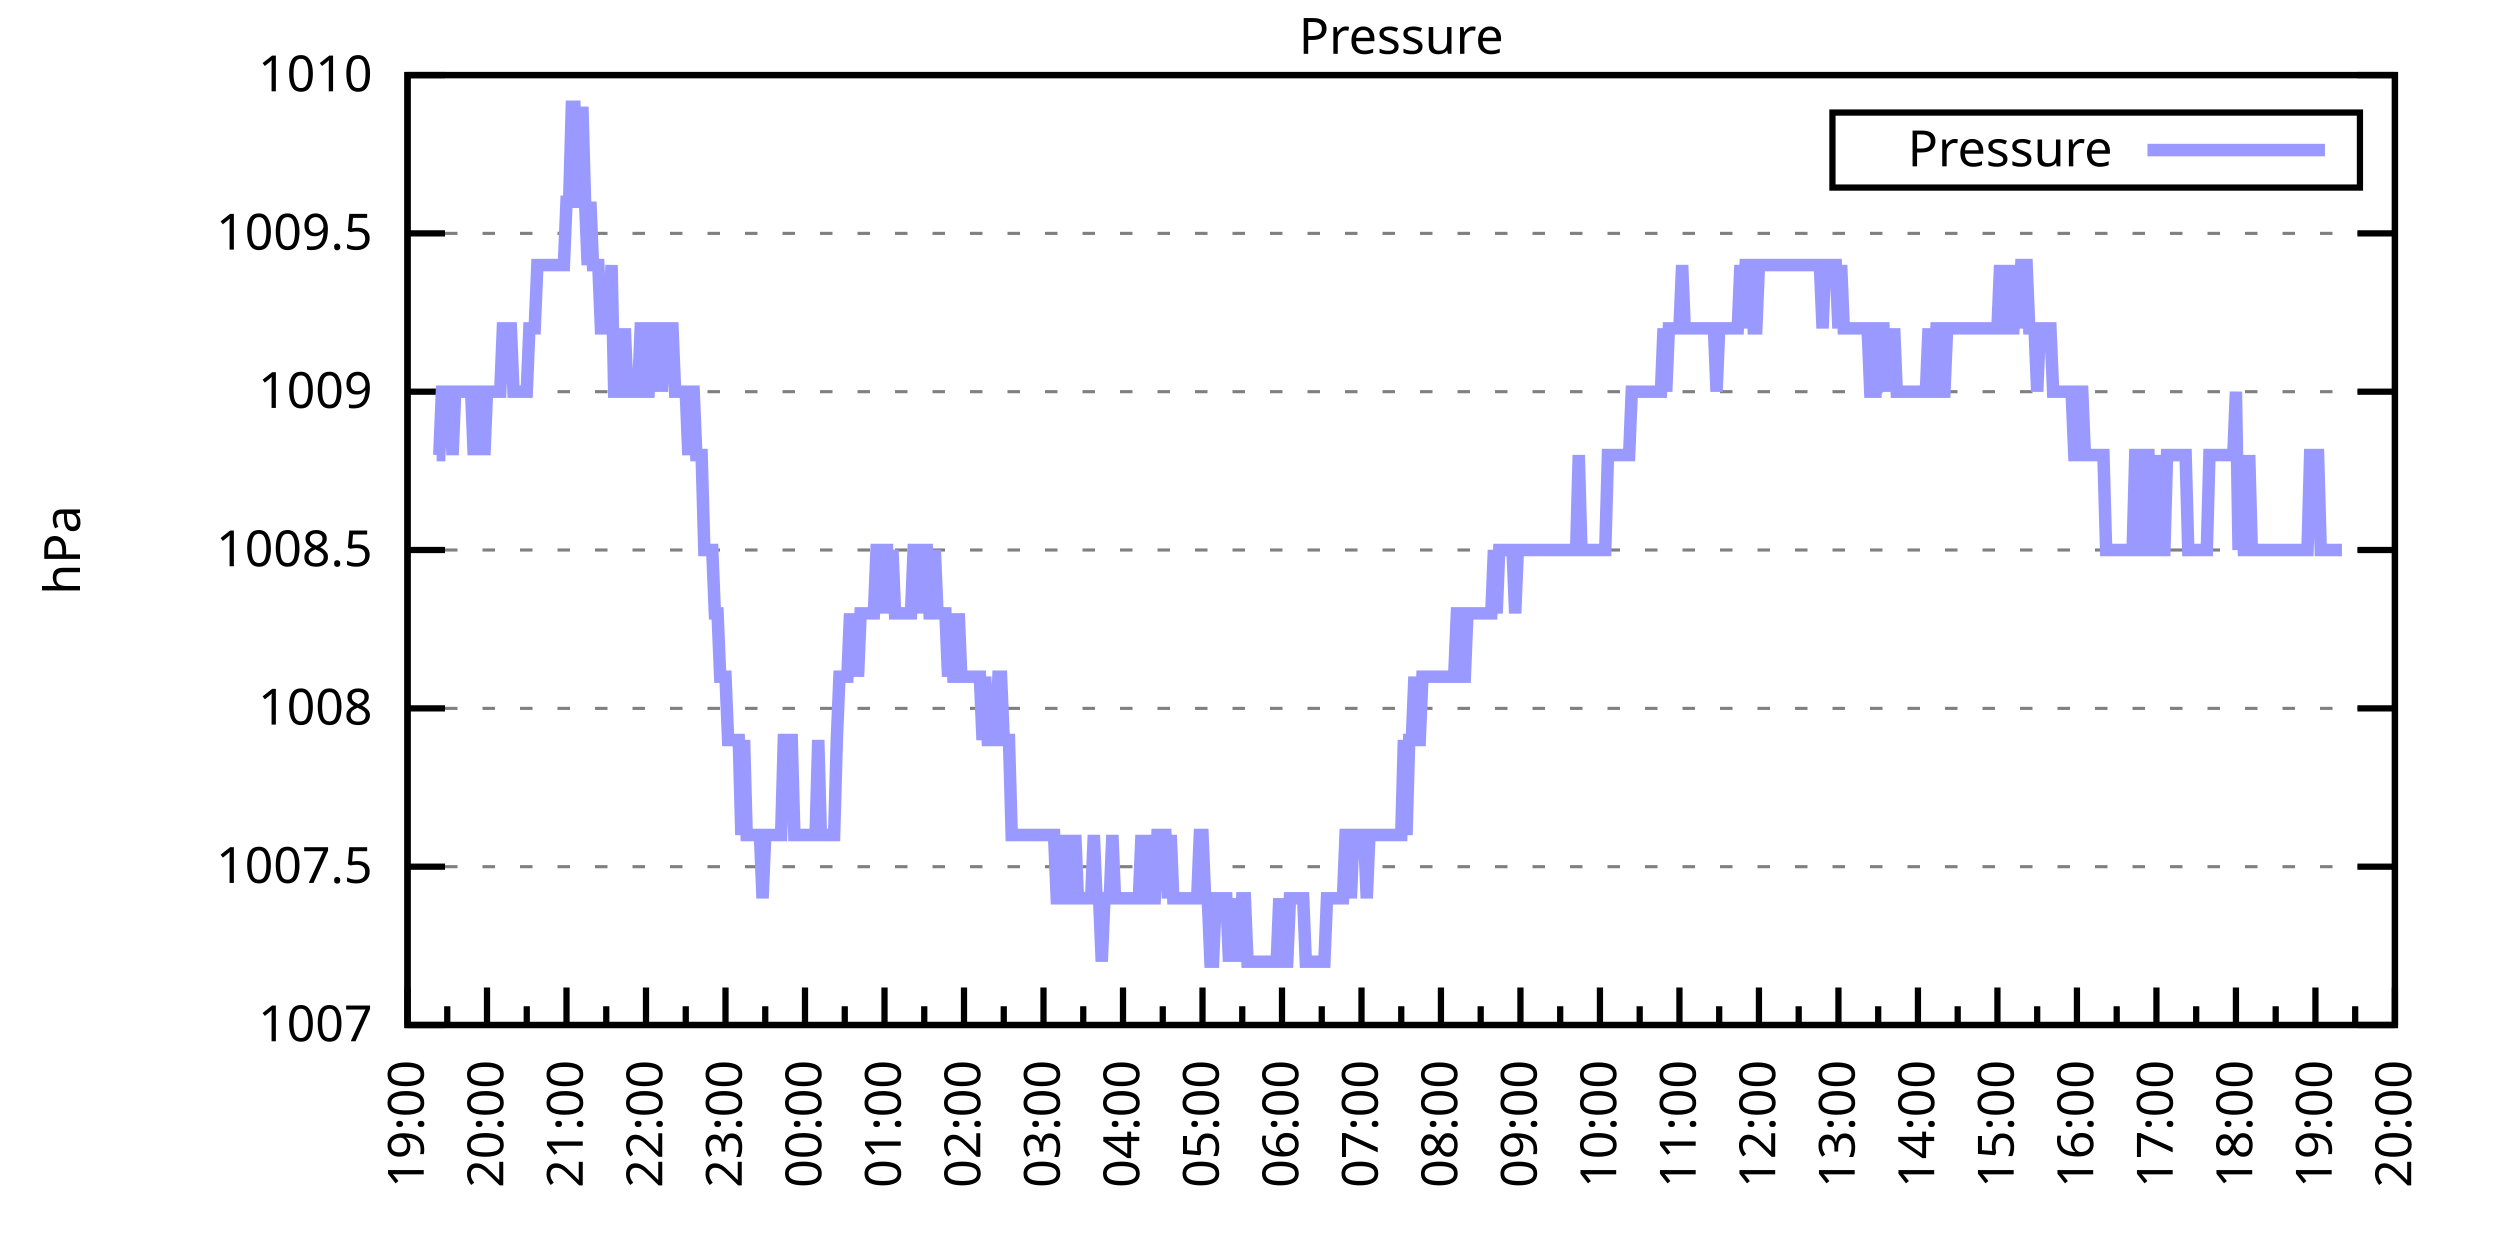
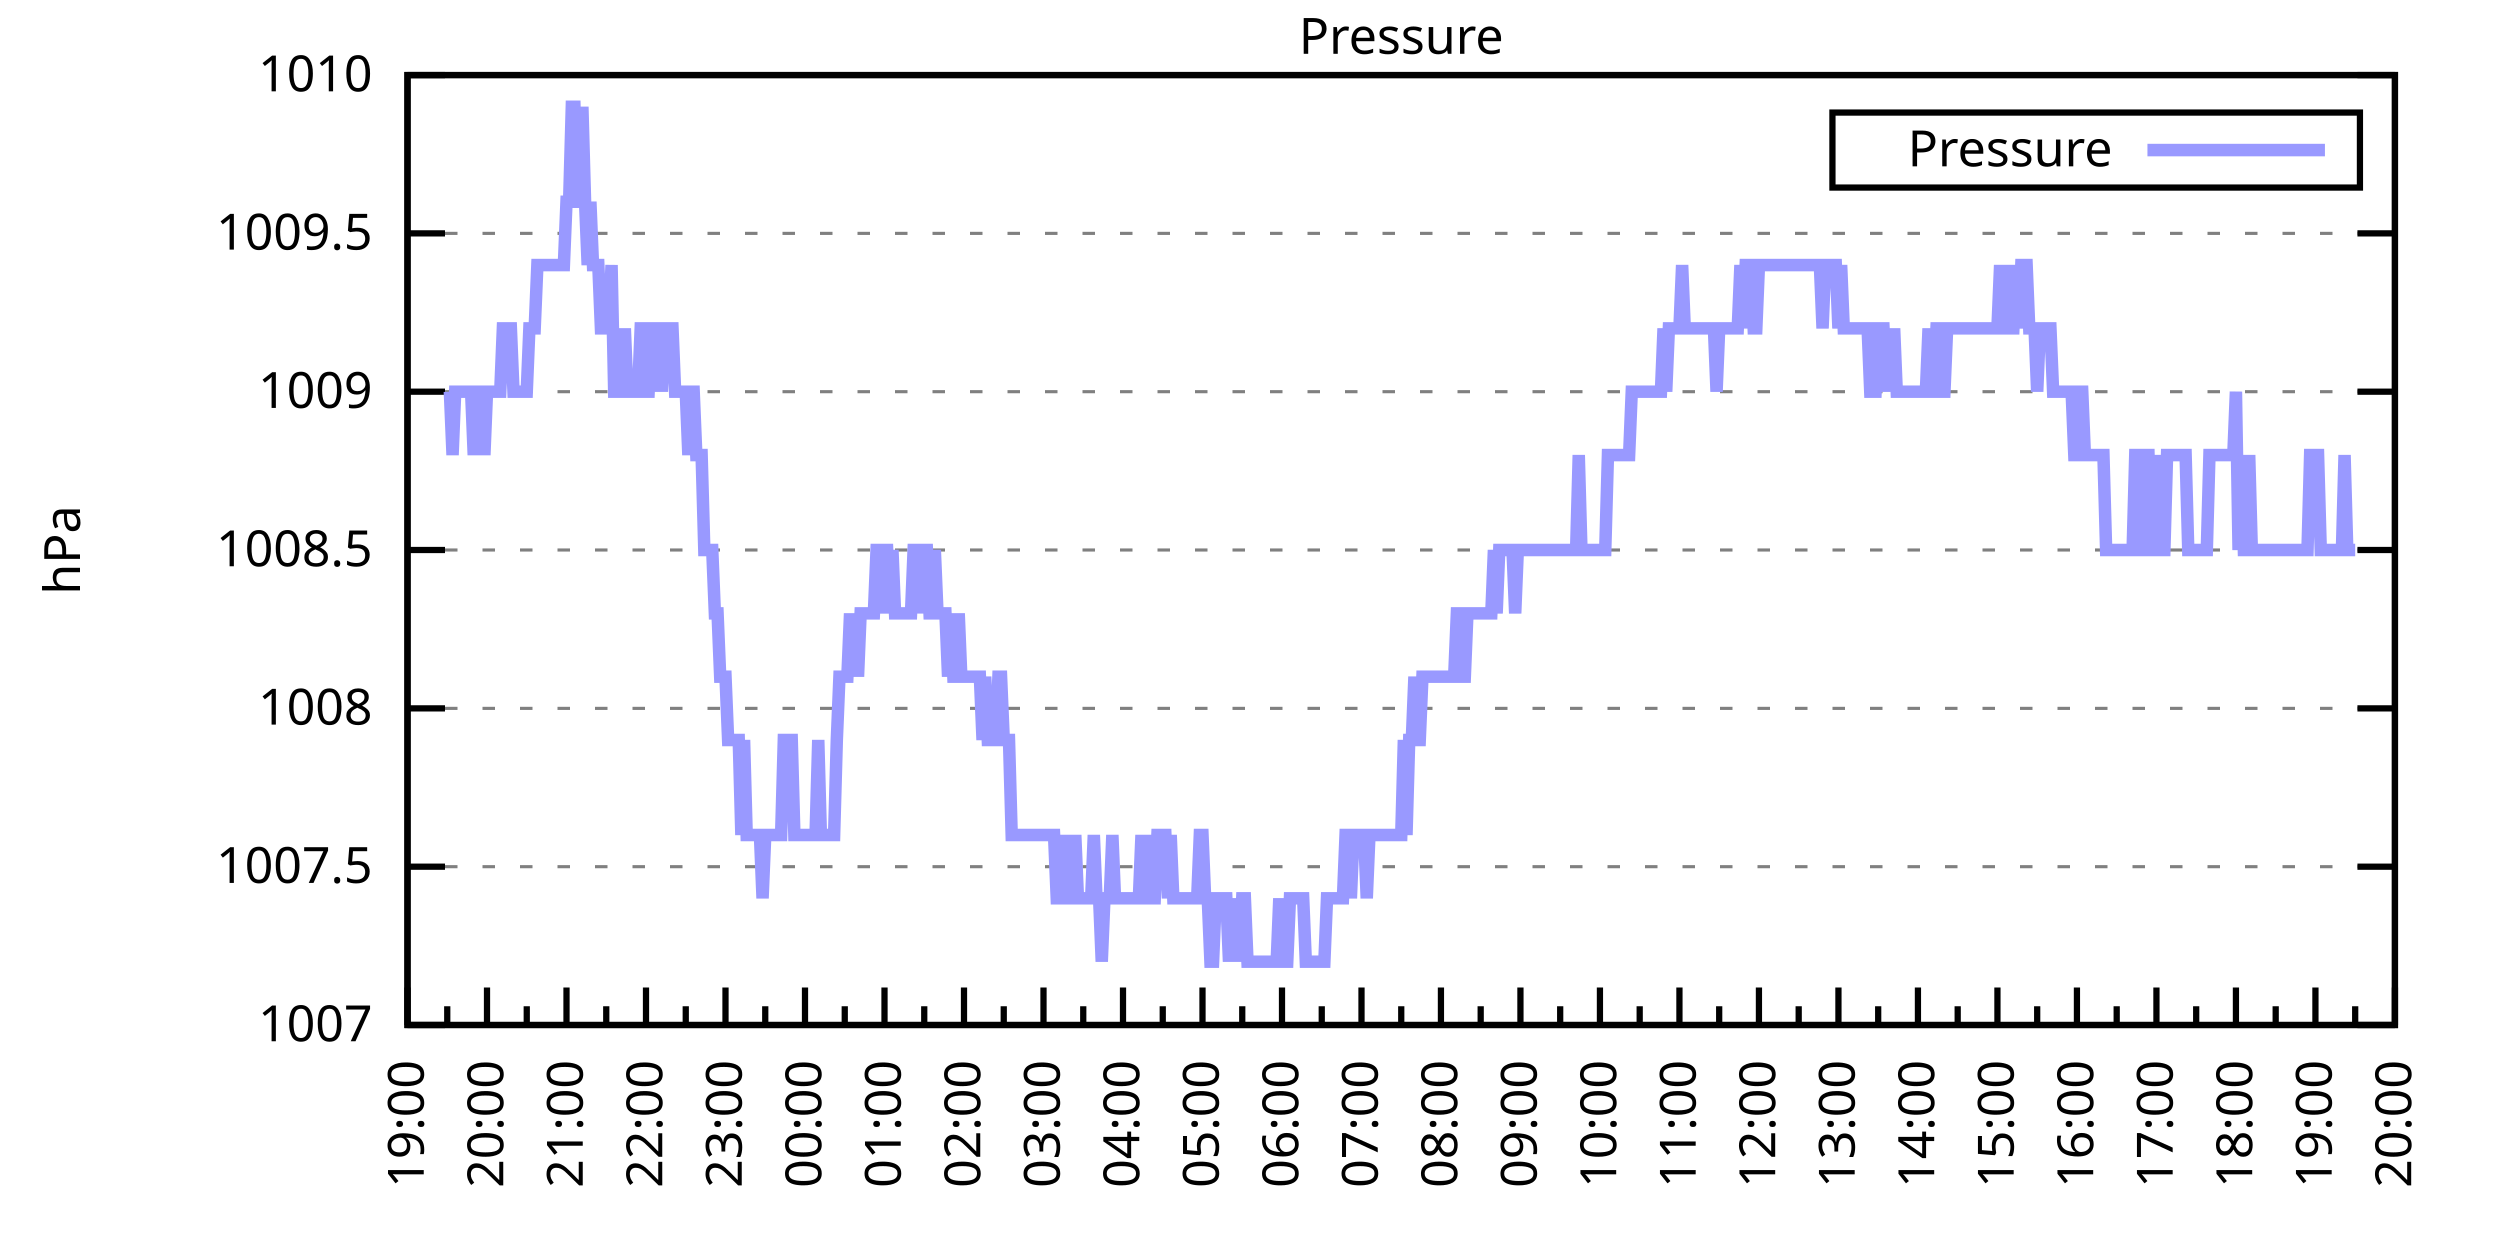
<svg xmlns="http://www.w3.org/2000/svg" xmlns:xlink="http://www.w3.org/1999/xlink" width="400" height="200" viewBox="0 0 400 200">
  <g id="gnuplot_canvas">
    <rect x="0" y="0" width="400" height="200" fill="none" />
    <defs>
      <circle id="gpDot" r="0.5" stroke-width="0.5" stroke="currentColor" />
      <path id="gpPt0" stroke-width="0.333" stroke="currentColor" d="M-1,0 h2 M0,-1 v2" />
      <path id="gpPt1" stroke-width="0.333" stroke="currentColor" d="M-1,-1 L1,1 M1,-1 L-1,1" />
      <path id="gpPt2" stroke-width="0.333" stroke="currentColor" d="M-1,0 L1,0 M0,-1 L0,1 M-1,-1 L1,1 M-1,1 L1,-1" />
      <rect id="gpPt3" stroke-width="0.333" stroke="currentColor" x="-1" y="-1" width="2" height="2" />
      <rect id="gpPt4" stroke-width="0.333" stroke="currentColor" fill="currentColor" x="-1" y="-1" width="2" height="2" />
      <circle id="gpPt5" stroke-width="0.333" stroke="currentColor" cx="0" cy="0" r="1" />
      <use xlink:href="#gpPt5" id="gpPt6" fill="currentColor" stroke="none" />
      <path id="gpPt7" stroke-width="0.333" stroke="currentColor" d="M0,-1.33 L-1.33,0.67 L1.33,0.67 z" />
      <use xlink:href="#gpPt7" id="gpPt8" fill="currentColor" stroke="none" />
      <use xlink:href="#gpPt7" id="gpPt9" stroke="currentColor" transform="rotate(180)" />
      <use xlink:href="#gpPt9" id="gpPt10" fill="currentColor" stroke="none" />
      <use xlink:href="#gpPt3" id="gpPt11" stroke="currentColor" transform="rotate(45)" />
      <use xlink:href="#gpPt11" id="gpPt12" fill="currentColor" stroke="none" />
      <path id="gpPt13" stroke-width="0.333" stroke="currentColor" d="M0,1.330 L1.265,0.411 L0.782,-1.067 L-0.782,-1.076 L-1.265,0.411 z" />
      <use xlink:href="#gpPt13" id="gpPt14" fill="currentColor" stroke="none" />
      <filter id="textbox" filterUnits="objectBoundingBox" x="0" y="0" height="1" width="1">
        <feFlood flood-color="white" flood-opacity="1" result="bgnd" />
        <feComposite in="SourceGraphic" in2="bgnd" operator="atop" />
      </filter>
      <filter id="greybox" filterUnits="objectBoundingBox" x="0" y="0" height="1" width="1">
        <feFlood flood-color="lightgrey" flood-opacity="1" result="grey" />
        <feComposite in="SourceGraphic" in2="grey" operator="atop" />
      </filter>
    </defs>
    <g fill="none" color="white" stroke="currentColor" stroke-width="1.00" stroke-linecap="butt" stroke-linejoin="miter">
</g>
    <g fill="none" color="black" stroke="currentColor" stroke-width="1.00" stroke-linecap="butt" stroke-linejoin="miter">
      <g stroke="none" shape-rendering="crispEdges">
        <polygon fill="rgb(255, 255, 255)" points="65.20,164.00 383.18,164.00 383.18,12.02 65.20,12.02 " />
      </g>
    </g>
    <g fill="none" color="black" stroke="currentColor" stroke-width="1.00" stroke-linecap="butt" stroke-linejoin="miter">
</g>
    <g fill="none" color="black" stroke="black" stroke-width="0.50" stroke-linecap="butt" stroke-linejoin="miter">
</g>
    <g fill="none" color="gray" stroke="currentColor" stroke-width="0.50" stroke-linecap="butt" stroke-linejoin="miter">
      <path stroke="gray" stroke-dasharray="2,4" class="gridline" d="M65.20,164.00 L383.19,164.00  " />
    </g>
    <g fill="none" color="gray" stroke="gray" stroke-width="1.00" stroke-linecap="butt" stroke-linejoin="miter">
</g>
    <g fill="none" color="black" stroke="currentColor" stroke-width="1.00" stroke-linecap="butt" stroke-linejoin="miter">
      <path stroke="black" d="M65.20,164.00 L71.20,164.00 M383.19,164.00 L377.19,164.00  " />
      <g transform="translate(59.60,166.60)" stroke="none" fill="black" font-family="Sans" font-size="8.00" text-anchor="end">
        <text>
          <tspan font-family="Sans"> 1007</tspan>
        </text>
      </g>
    </g>
    <g fill="none" color="black" stroke="currentColor" stroke-width="1.00" stroke-linecap="butt" stroke-linejoin="miter">
</g>
    <g fill="none" color="black" stroke="black" stroke-width="0.50" stroke-linecap="butt" stroke-linejoin="miter">
</g>
    <g fill="none" color="gray" stroke="currentColor" stroke-width="0.50" stroke-linecap="butt" stroke-linejoin="miter">
      <path stroke="gray" stroke-dasharray="2,4" class="gridline" d="M65.20,138.67 L383.19,138.67  " />
    </g>
    <g fill="none" color="gray" stroke="gray" stroke-width="1.00" stroke-linecap="butt" stroke-linejoin="miter">
</g>
    <g fill="none" color="black" stroke="currentColor" stroke-width="1.00" stroke-linecap="butt" stroke-linejoin="miter">
      <path stroke="black" d="M65.20,138.67 L71.20,138.67 M383.19,138.67 L377.19,138.67  " />
      <g transform="translate(59.60,141.27)" stroke="none" fill="black" font-family="Sans" font-size="8.00" text-anchor="end">
        <text>
          <tspan font-family="Sans"> 1007.5</tspan>
        </text>
      </g>
    </g>
    <g fill="none" color="black" stroke="currentColor" stroke-width="1.00" stroke-linecap="butt" stroke-linejoin="miter">
</g>
    <g fill="none" color="black" stroke="black" stroke-width="0.50" stroke-linecap="butt" stroke-linejoin="miter">
</g>
    <g fill="none" color="gray" stroke="currentColor" stroke-width="0.50" stroke-linecap="butt" stroke-linejoin="miter">
      <path stroke="gray" stroke-dasharray="2,4" class="gridline" d="M65.20,113.34 L383.19,113.34  " />
    </g>
    <g fill="none" color="gray" stroke="gray" stroke-width="1.00" stroke-linecap="butt" stroke-linejoin="miter">
</g>
    <g fill="none" color="black" stroke="currentColor" stroke-width="1.00" stroke-linecap="butt" stroke-linejoin="miter">
      <path stroke="black" d="M65.20,113.34 L71.20,113.34 M383.19,113.34 L377.19,113.34  " />
      <g transform="translate(59.60,115.94)" stroke="none" fill="black" font-family="Sans" font-size="8.00" text-anchor="end">
        <text>
          <tspan font-family="Sans"> 1008</tspan>
        </text>
      </g>
    </g>
    <g fill="none" color="black" stroke="currentColor" stroke-width="1.00" stroke-linecap="butt" stroke-linejoin="miter">
</g>
    <g fill="none" color="black" stroke="black" stroke-width="0.50" stroke-linecap="butt" stroke-linejoin="miter">
</g>
    <g fill="none" color="gray" stroke="currentColor" stroke-width="0.50" stroke-linecap="butt" stroke-linejoin="miter">
      <path stroke="gray" stroke-dasharray="2,4" class="gridline" d="M65.20,88.00 L383.19,88.00  " />
    </g>
    <g fill="none" color="gray" stroke="gray" stroke-width="1.00" stroke-linecap="butt" stroke-linejoin="miter">
</g>
    <g fill="none" color="black" stroke="currentColor" stroke-width="1.00" stroke-linecap="butt" stroke-linejoin="miter">
      <path stroke="black" d="M65.20,88.00 L71.20,88.00 M383.19,88.00 L377.19,88.00  " />
      <g transform="translate(59.60,90.60)" stroke="none" fill="black" font-family="Sans" font-size="8.00" text-anchor="end">
        <text>
          <tspan font-family="Sans"> 1008.5</tspan>
        </text>
      </g>
    </g>
    <g fill="none" color="black" stroke="currentColor" stroke-width="1.00" stroke-linecap="butt" stroke-linejoin="miter">
</g>
    <g fill="none" color="black" stroke="black" stroke-width="0.50" stroke-linecap="butt" stroke-linejoin="miter">
</g>
    <g fill="none" color="gray" stroke="currentColor" stroke-width="0.50" stroke-linecap="butt" stroke-linejoin="miter">
      <path stroke="gray" stroke-dasharray="2,4" class="gridline" d="M65.20,62.67 L383.19,62.67  " />
    </g>
    <g fill="none" color="gray" stroke="gray" stroke-width="1.00" stroke-linecap="butt" stroke-linejoin="miter">
</g>
    <g fill="none" color="black" stroke="currentColor" stroke-width="1.00" stroke-linecap="butt" stroke-linejoin="miter">
      <path stroke="black" d="M65.20,62.67 L71.20,62.67 M383.19,62.67 L377.19,62.67  " />
      <g transform="translate(59.60,65.27)" stroke="none" fill="black" font-family="Sans" font-size="8.00" text-anchor="end">
        <text>
          <tspan font-family="Sans"> 1009</tspan>
        </text>
      </g>
    </g>
    <g fill="none" color="black" stroke="currentColor" stroke-width="1.00" stroke-linecap="butt" stroke-linejoin="miter">
</g>
    <g fill="none" color="black" stroke="black" stroke-width="0.50" stroke-linecap="butt" stroke-linejoin="miter">
</g>
    <g fill="none" color="gray" stroke="currentColor" stroke-width="0.50" stroke-linecap="butt" stroke-linejoin="miter">
      <path stroke="gray" stroke-dasharray="2,4" class="gridline" d="M65.20,37.34 L383.19,37.34  " />
    </g>
    <g fill="none" color="gray" stroke="gray" stroke-width="1.00" stroke-linecap="butt" stroke-linejoin="miter">
</g>
    <g fill="none" color="black" stroke="currentColor" stroke-width="1.00" stroke-linecap="butt" stroke-linejoin="miter">
      <path stroke="black" d="M65.20,37.34 L71.20,37.34 M383.19,37.34 L377.19,37.34  " />
      <g transform="translate(59.60,39.94)" stroke="none" fill="black" font-family="Sans" font-size="8.00" text-anchor="end">
        <text>
          <tspan font-family="Sans"> 1009.5</tspan>
        </text>
      </g>
    </g>
    <g fill="none" color="black" stroke="currentColor" stroke-width="1.00" stroke-linecap="butt" stroke-linejoin="miter">
</g>
    <g fill="none" color="black" stroke="black" stroke-width="0.50" stroke-linecap="butt" stroke-linejoin="miter">
</g>
    <g fill="none" color="gray" stroke="currentColor" stroke-width="0.50" stroke-linecap="butt" stroke-linejoin="miter">
      <path stroke="gray" stroke-dasharray="2,4" class="gridline" d="M65.20,12.01 L383.19,12.01  " />
    </g>
    <g fill="none" color="gray" stroke="gray" stroke-width="1.00" stroke-linecap="butt" stroke-linejoin="miter">
</g>
    <g fill="none" color="black" stroke="currentColor" stroke-width="1.00" stroke-linecap="butt" stroke-linejoin="miter">
      <path stroke="black" d="M65.20,12.01 L71.20,12.01 M383.19,12.01 L377.19,12.01  " />
      <g transform="translate(59.60,14.61)" stroke="none" fill="black" font-family="Sans" font-size="8.00" text-anchor="end">
        <text>
          <tspan font-family="Sans"> 1010</tspan>
        </text>
      </g>
    </g>
    <g fill="none" color="black" stroke="currentColor" stroke-width="1.00" stroke-linecap="butt" stroke-linejoin="miter">
      <path stroke="black" d="M65.20,164.00 L65.20,158.00  " />
      <g transform="translate(67.80,169.60) rotate(270)" stroke="none" fill="black" font-family="Sans" font-size="8.00" text-anchor="end">
        <text>
          <tspan font-family="Sans">19:00</tspan>
        </text>
      </g>
    </g>
    <g fill="none" color="black" stroke="currentColor" stroke-width="1.00" stroke-linecap="butt" stroke-linejoin="miter">
      <path stroke="black" d="M71.56,164.00 L71.56,161.00 M77.92,164.00 L77.92,158.00  " />
      <g transform="translate(80.52,169.60) rotate(270)" stroke="none" fill="black" font-family="Sans" font-size="8.00" text-anchor="end">
        <text>
          <tspan font-family="Sans">20:00</tspan>
        </text>
      </g>
    </g>
    <g fill="none" color="black" stroke="currentColor" stroke-width="1.00" stroke-linecap="butt" stroke-linejoin="miter">
      <path stroke="black" d="M84.28,164.00 L84.28,161.00 M90.64,164.00 L90.64,158.00  " />
      <g transform="translate(93.24,169.60) rotate(270)" stroke="none" fill="black" font-family="Sans" font-size="8.00" text-anchor="end">
        <text>
          <tspan font-family="Sans">21:00</tspan>
        </text>
      </g>
    </g>
    <g fill="none" color="black" stroke="currentColor" stroke-width="1.00" stroke-linecap="butt" stroke-linejoin="miter">
      <path stroke="black" d="M97.00,164.00 L97.00,161.00 M103.36,164.00 L103.36,158.00  " />
      <g transform="translate(105.96,169.60) rotate(270)" stroke="none" fill="black" font-family="Sans" font-size="8.00" text-anchor="end">
        <text>
          <tspan font-family="Sans">22:00</tspan>
        </text>
      </g>
    </g>
    <g fill="none" color="black" stroke="currentColor" stroke-width="1.00" stroke-linecap="butt" stroke-linejoin="miter">
      <path stroke="black" d="M109.72,164.00 L109.72,161.00 M116.08,164.00 L116.08,158.00  " />
      <g transform="translate(118.68,169.60) rotate(270)" stroke="none" fill="black" font-family="Sans" font-size="8.00" text-anchor="end">
        <text>
          <tspan font-family="Sans">23:00</tspan>
        </text>
      </g>
    </g>
    <g fill="none" color="black" stroke="currentColor" stroke-width="1.00" stroke-linecap="butt" stroke-linejoin="miter">
      <path stroke="black" d="M122.44,164.00 L122.44,161.00 M128.80,164.00 L128.80,158.00  " />
      <g transform="translate(131.40,169.60) rotate(270)" stroke="none" fill="black" font-family="Sans" font-size="8.00" text-anchor="end">
        <text>
          <tspan font-family="Sans">00:00</tspan>
        </text>
      </g>
    </g>
    <g fill="none" color="black" stroke="currentColor" stroke-width="1.00" stroke-linecap="butt" stroke-linejoin="miter">
      <path stroke="black" d="M135.16,164.00 L135.16,161.00 M141.52,164.00 L141.52,158.00  " />
      <g transform="translate(144.12,169.60) rotate(270)" stroke="none" fill="black" font-family="Sans" font-size="8.00" text-anchor="end">
        <text>
          <tspan font-family="Sans">01:00</tspan>
        </text>
      </g>
    </g>
    <g fill="none" color="black" stroke="currentColor" stroke-width="1.00" stroke-linecap="butt" stroke-linejoin="miter">
      <path stroke="black" d="M147.88,164.00 L147.88,161.00 M154.24,164.00 L154.24,158.00  " />
      <g transform="translate(156.84,169.60) rotate(270)" stroke="none" fill="black" font-family="Sans" font-size="8.00" text-anchor="end">
        <text>
          <tspan font-family="Sans">02:00</tspan>
        </text>
      </g>
    </g>
    <g fill="none" color="black" stroke="currentColor" stroke-width="1.00" stroke-linecap="butt" stroke-linejoin="miter">
      <path stroke="black" d="M160.60,164.00 L160.60,161.00 M166.96,164.00 L166.96,158.00  " />
      <g transform="translate(169.56,169.60) rotate(270)" stroke="none" fill="black" font-family="Sans" font-size="8.00" text-anchor="end">
        <text>
          <tspan font-family="Sans">03:00</tspan>
        </text>
      </g>
    </g>
    <g fill="none" color="black" stroke="currentColor" stroke-width="1.00" stroke-linecap="butt" stroke-linejoin="miter">
      <path stroke="black" d="M173.32,164.00 L173.32,161.00 M179.68,164.00 L179.68,158.00  " />
      <g transform="translate(182.28,169.60) rotate(270)" stroke="none" fill="black" font-family="Sans" font-size="8.00" text-anchor="end">
        <text>
          <tspan font-family="Sans">04:00</tspan>
        </text>
      </g>
    </g>
    <g fill="none" color="black" stroke="currentColor" stroke-width="1.00" stroke-linecap="butt" stroke-linejoin="miter">
      <path stroke="black" d="M186.04,164.00 L186.04,161.00 M192.40,164.00 L192.40,158.00  " />
      <g transform="translate(195.00,169.60) rotate(270)" stroke="none" fill="black" font-family="Sans" font-size="8.00" text-anchor="end">
        <text>
          <tspan font-family="Sans">05:00</tspan>
        </text>
      </g>
    </g>
    <g fill="none" color="black" stroke="currentColor" stroke-width="1.00" stroke-linecap="butt" stroke-linejoin="miter">
      <path stroke="black" d="M198.76,164.00 L198.76,161.00 M205.12,164.00 L205.12,158.00  " />
      <g transform="translate(207.72,169.60) rotate(270)" stroke="none" fill="black" font-family="Sans" font-size="8.00" text-anchor="end">
        <text>
          <tspan font-family="Sans">06:00</tspan>
        </text>
      </g>
    </g>
    <g fill="none" color="black" stroke="currentColor" stroke-width="1.00" stroke-linecap="butt" stroke-linejoin="miter">
      <path stroke="black" d="M211.48,164.00 L211.48,161.00 M217.84,164.00 L217.84,158.00  " />
      <g transform="translate(220.44,169.60) rotate(270)" stroke="none" fill="black" font-family="Sans" font-size="8.00" text-anchor="end">
        <text>
          <tspan font-family="Sans">07:00</tspan>
        </text>
      </g>
    </g>
    <g fill="none" color="black" stroke="currentColor" stroke-width="1.00" stroke-linecap="butt" stroke-linejoin="miter">
      <path stroke="black" d="M224.20,164.00 L224.20,161.00 M230.55,164.00 L230.55,158.00  " />
      <g transform="translate(233.15,169.60) rotate(270)" stroke="none" fill="black" font-family="Sans" font-size="8.00" text-anchor="end">
        <text>
          <tspan font-family="Sans">08:00</tspan>
        </text>
      </g>
    </g>
    <g fill="none" color="black" stroke="currentColor" stroke-width="1.00" stroke-linecap="butt" stroke-linejoin="miter">
      <path stroke="black" d="M236.91,164.00 L236.91,161.00 M243.27,164.00 L243.27,158.00  " />
      <g transform="translate(245.87,169.60) rotate(270)" stroke="none" fill="black" font-family="Sans" font-size="8.00" text-anchor="end">
        <text>
          <tspan font-family="Sans">09:00</tspan>
        </text>
      </g>
    </g>
    <g fill="none" color="black" stroke="currentColor" stroke-width="1.00" stroke-linecap="butt" stroke-linejoin="miter">
      <path stroke="black" d="M249.63,164.00 L249.63,161.00 M255.99,164.00 L255.99,158.00  " />
      <g transform="translate(258.59,169.60) rotate(270)" stroke="none" fill="black" font-family="Sans" font-size="8.00" text-anchor="end">
        <text>
          <tspan font-family="Sans">10:00</tspan>
        </text>
      </g>
    </g>
    <g fill="none" color="black" stroke="currentColor" stroke-width="1.00" stroke-linecap="butt" stroke-linejoin="miter">
      <path stroke="black" d="M262.35,164.00 L262.35,161.00 M268.71,164.00 L268.71,158.00  " />
      <g transform="translate(271.31,169.60) rotate(270)" stroke="none" fill="black" font-family="Sans" font-size="8.00" text-anchor="end">
        <text>
          <tspan font-family="Sans">11:00</tspan>
        </text>
      </g>
    </g>
    <g fill="none" color="black" stroke="currentColor" stroke-width="1.00" stroke-linecap="butt" stroke-linejoin="miter">
      <path stroke="black" d="M275.07,164.00 L275.07,161.00 M281.43,164.00 L281.43,158.00  " />
      <g transform="translate(284.03,169.60) rotate(270)" stroke="none" fill="black" font-family="Sans" font-size="8.00" text-anchor="end">
        <text>
          <tspan font-family="Sans">12:00</tspan>
        </text>
      </g>
    </g>
    <g fill="none" color="black" stroke="currentColor" stroke-width="1.00" stroke-linecap="butt" stroke-linejoin="miter">
      <path stroke="black" d="M287.79,164.00 L287.79,161.00 M294.15,164.00 L294.15,158.00  " />
      <g transform="translate(296.75,169.60) rotate(270)" stroke="none" fill="black" font-family="Sans" font-size="8.00" text-anchor="end">
        <text>
          <tspan font-family="Sans">13:00</tspan>
        </text>
      </g>
    </g>
    <g fill="none" color="black" stroke="currentColor" stroke-width="1.00" stroke-linecap="butt" stroke-linejoin="miter">
      <path stroke="black" d="M300.51,164.00 L300.51,161.00 M306.87,164.00 L306.87,158.00  " />
      <g transform="translate(309.47,169.60) rotate(270)" stroke="none" fill="black" font-family="Sans" font-size="8.00" text-anchor="end">
        <text>
          <tspan font-family="Sans">14:00</tspan>
        </text>
      </g>
    </g>
    <g fill="none" color="black" stroke="currentColor" stroke-width="1.00" stroke-linecap="butt" stroke-linejoin="miter">
      <path stroke="black" d="M313.23,164.00 L313.23,161.00 M319.59,164.00 L319.59,158.00  " />
      <g transform="translate(322.19,169.60) rotate(270)" stroke="none" fill="black" font-family="Sans" font-size="8.00" text-anchor="end">
        <text>
          <tspan font-family="Sans">15:00</tspan>
        </text>
      </g>
    </g>
    <g fill="none" color="black" stroke="currentColor" stroke-width="1.00" stroke-linecap="butt" stroke-linejoin="miter">
      <path stroke="black" d="M325.95,164.00 L325.95,161.00 M332.31,164.00 L332.31,158.00  " />
      <g transform="translate(334.91,169.60) rotate(270)" stroke="none" fill="black" font-family="Sans" font-size="8.00" text-anchor="end">
        <text>
          <tspan font-family="Sans">16:00</tspan>
        </text>
      </g>
    </g>
    <g fill="none" color="black" stroke="currentColor" stroke-width="1.00" stroke-linecap="butt" stroke-linejoin="miter">
      <path stroke="black" d="M338.67,164.00 L338.67,161.00 M345.03,164.00 L345.03,158.00  " />
      <g transform="translate(347.63,169.60) rotate(270)" stroke="none" fill="black" font-family="Sans" font-size="8.00" text-anchor="end">
        <text>
          <tspan font-family="Sans">17:00</tspan>
        </text>
      </g>
    </g>
    <g fill="none" color="black" stroke="currentColor" stroke-width="1.00" stroke-linecap="butt" stroke-linejoin="miter">
      <path stroke="black" d="M351.39,164.00 L351.39,161.00 M357.75,164.00 L357.75,158.00  " />
      <g transform="translate(360.35,169.60) rotate(270)" stroke="none" fill="black" font-family="Sans" font-size="8.00" text-anchor="end">
        <text>
          <tspan font-family="Sans">18:00</tspan>
        </text>
      </g>
    </g>
    <g fill="none" color="black" stroke="currentColor" stroke-width="1.00" stroke-linecap="butt" stroke-linejoin="miter">
      <path stroke="black" d="M364.11,164.00 L364.11,161.00 M370.47,164.00 L370.47,158.00  " />
      <g transform="translate(373.07,169.60) rotate(270)" stroke="none" fill="black" font-family="Sans" font-size="8.00" text-anchor="end">
        <text>
          <tspan font-family="Sans">19:00</tspan>
        </text>
      </g>
    </g>
    <g fill="none" color="black" stroke="currentColor" stroke-width="1.00" stroke-linecap="butt" stroke-linejoin="miter">
      <path stroke="black" d="M376.83,164.00 L376.83,161.00 M383.19,164.00 L383.19,158.00  " />
      <g transform="translate(385.79,169.60) rotate(270)" stroke="none" fill="black" font-family="Sans" font-size="8.00" text-anchor="end">
        <text>
          <tspan font-family="Sans">20:00</tspan>
        </text>
      </g>
    </g>
    <g fill="none" color="black" stroke="currentColor" stroke-width="1.00" stroke-linecap="butt" stroke-linejoin="miter">
</g>
    <g fill="none" color="black" stroke="currentColor" stroke-width="1.00" stroke-linecap="butt" stroke-linejoin="miter">
      <path stroke="black" d="M65.20,12.01 L65.20,164.00 L383.19,164.00 L383.19,12.01 L65.20,12.01 Z  " />
    </g>
    <g fill="none" color="black" stroke="currentColor" stroke-width="1.00" stroke-linecap="butt" stroke-linejoin="miter">
      <g transform="translate(12.80,88.01) rotate(270)" stroke="none" fill="black" font-family="Sans" font-size="8.00" text-anchor="middle">
        <text>
          <tspan font-family="Sans">hPa</tspan>
        </text>
      </g>
    </g>
    <g fill="none" color="black" stroke="currentColor" stroke-width="1.00" stroke-linecap="butt" stroke-linejoin="miter">
</g>
    <g fill="none" color="black" stroke="currentColor" stroke-width="1.00" stroke-linecap="butt" stroke-linejoin="miter">
      <path stroke="black" d="M293.19,30.01 L293.19,18.01 L377.59,18.01 L377.59,30.01 L293.19,30.01 Z  " />
    </g>
    <g id="Pressure_plot_1">
      <g fill="none" color="white" stroke="black" stroke-width="2.00" stroke-linecap="butt" stroke-linejoin="miter">
</g>
      <g fill="none" color="black" stroke="currentColor" stroke-width="2.00" stroke-linecap="butt" stroke-linejoin="miter">
        <g transform="translate(337.99,26.61)" stroke="none" fill="black" font-family="Sans" font-size="8.00" text-anchor="end">
          <text>
            <tspan font-family="Sans">Pressure</tspan>
          </text>
        </g>
      </g>
      <g fill="none" color="black" stroke="currentColor" stroke-width="2.00" stroke-linecap="butt" stroke-linejoin="miter">
-         <path stroke="rgb(153, 153, 255)" d="M343.59,24.01 L371.99,24.01 M69.86,72.81 L70.29,72.81 L70.71,62.67 L71.14,62.67 L71.56,62.67 L71.98,62.67   L72.41,72.81 L72.83,62.67 L73.26,62.67 L73.68,62.67 L74.10,62.67 L74.53,62.67 L74.95,62.67 L75.38,62.67   L75.80,72.81 L76.22,62.67 L76.65,62.67 L77.07,62.67 L77.50,72.81 L77.92,62.67 L78.34,62.67 L78.77,62.67   L79.19,62.67 L79.62,62.67 L80.04,62.67 L80.46,52.54 L80.89,52.54 L81.31,52.54 L81.74,52.54 L82.16,62.67   L82.58,62.67 L83.01,62.67 L83.43,62.67 L83.86,62.67 L84.28,62.67 L84.70,52.54 L85.13,52.54 L85.55,52.54   L85.98,42.41 L86.40,42.41 L86.82,42.41 L87.25,42.41 L87.67,42.41 L88.10,42.41 L88.52,42.41 L88.94,42.41   L89.37,42.41 L89.79,42.41 L90.22,42.41 L90.64,32.28 L91.06,32.28 L91.49,17.08 L91.91,17.08 L92.34,32.28   L92.76,32.28 L93.18,17.08 L93.61,32.28 L94.03,42.41 L94.46,32.28 L94.88,42.41 L95.30,42.41 L95.73,42.41   L96.15,52.54 L96.58,52.54 L97.00,52.54 L97.42,52.54 L97.85,42.41 L98.27,62.67 L98.69,62.67 L99.12,62.67   L99.54,62.67 L99.97,52.54 L100.39,62.67 L100.81,62.67 L101.24,62.67 L101.66,62.67 L102.09,62.67 L102.51,52.54   L102.93,52.54 L103.36,62.67 L103.78,62.67 L104.21,52.54 L104.63,52.54 L105.05,62.67 L105.48,52.54 L105.90,62.67   L106.33,52.54 L106.75,52.54 L107.17,52.54 L107.60,52.54 L108.02,62.67 L108.45,62.67 L108.87,62.67 L109.29,62.67   L109.72,62.67 L110.14,72.81 L110.57,62.67 L110.99,62.67 L111.41,72.81 L111.84,72.81 L112.26,72.81 L112.69,88.00   L113.11,88.00 L113.53,88.00 L113.96,88.00 L114.38,98.14 L114.81,98.14 L115.23,108.27 L115.65,108.27 L116.08,108.27   L116.50,118.40 L116.93,118.40 L117.35,118.40 L117.77,118.40 L118.20,118.40 L118.62,133.60 L119.05,118.40 L119.47,133.60   L119.89,133.60 L120.32,133.60 L120.74,133.60 L121.17,133.60 L121.59,133.60 L122.01,143.73 L122.44,133.60 L122.86,133.60   L123.29,133.60 L123.71,133.60 L124.13,133.60 L124.56,133.60 L124.98,133.60 L125.41,118.40 L125.83,118.40 L126.25,118.40   L126.68,118.40 L127.10,133.60 L127.53,133.60 L127.95,133.60 L128.37,133.60 L128.80,133.60 L129.22,133.60 L129.65,133.60   L130.07,133.60 L130.49,133.60 L130.92,118.40 L131.34,133.60 L131.77,133.60 L132.19,133.60 L132.61,133.60 L133.04,133.60   L133.46,133.60 L133.89,118.40 L134.31,108.27 L134.73,108.27 L135.16,108.27 L135.58,108.27 L136.01,98.14 L136.43,108.27   L136.85,98.14 L137.28,108.27 L137.70,98.14 L138.13,98.14 L138.55,98.14 L138.97,98.14 L139.40,98.14 L139.82,98.14   L140.25,88.00 L140.67,88.00 L141.09,98.14 L141.52,88.00 L141.94,88.00 L142.37,98.14 L142.79,88.00 L143.21,98.14   L143.64,98.14 L144.06,98.14 L144.49,98.14 L144.91,98.14 L145.33,98.14 L145.76,98.14 L146.18,88.00 L146.61,88.00   L147.03,98.14 L147.45,88.00 L147.88,88.00 L148.30,88.00 L148.73,98.14 L149.15,98.14 L149.57,88.00 L150.00,98.14   L150.42,98.14 L150.85,98.14 L151.27,98.14 L151.69,108.27 L152.12,98.14 L152.54,108.27 L152.97,108.27 L153.39,98.14   L153.81,108.27 L154.24,108.27 L154.66,108.27 L155.09,108.27 L155.51,108.27 L155.93,108.27 L156.36,108.27 L156.78,108.27   L157.21,118.40 L157.63,108.27 L158.05,118.40 L158.48,118.40 L158.90,118.40 L159.33,118.40 L159.75,108.27 L160.17,108.27   L160.60,118.40 L161.02,118.40 L161.44,118.40 L161.87,133.60 L162.29,133.60 L162.72,133.60 L163.14,133.60 L163.56,133.60   L163.99,133.60 L164.41,133.60 L164.84,133.60 L165.26,133.60 L165.68,133.60 L166.11,133.60 L166.53,133.60 L166.96,133.60   L167.38,133.60 L167.80,133.60 L168.23,133.60 L168.65,133.60 L169.08,143.73 L169.50,143.73 L169.92,143.73 L170.35,133.60   L170.77,143.73 L171.20,143.73 L171.62,143.73 L172.04,133.60 L172.47,143.73 L172.89,143.73 L173.32,143.73 L173.74,143.73   L174.16,143.73 L174.59,143.73 L175.01,133.60 L175.44,143.73 L175.86,143.73 L176.28,153.87 L176.71,143.73 L177.13,143.73   L177.56,143.73 L177.98,133.60 L178.40,143.73 L178.83,143.73 L179.25,143.73 L179.68,143.73 L180.10,143.73 L180.52,143.73   L180.95,143.73 L181.37,143.73 L181.80,143.73 L182.22,143.73 L182.64,133.60 L183.07,143.73 L183.49,143.73 L183.92,133.60   L184.34,143.73 L184.76,143.73 L185.19,133.60 L185.61,133.60 L186.04,133.60 L186.46,133.60 L186.88,143.73 L187.31,133.60   L187.73,143.73 L188.16,143.73 L188.58,143.73 L189.00,143.73 L189.43,143.73 L189.85,143.73 L190.28,143.73 L190.70,143.73   L191.12,143.73 L191.55,143.73 L191.97,133.60 L192.40,133.60 L192.82,143.73 L193.24,143.73 L193.67,153.87 L194.09,153.87   L194.52,143.73 L194.94,143.73 L195.36,143.73 L195.79,143.73 L196.21,143.73 L196.64,153.87 L197.06,143.73 L197.48,153.87   L197.91,143.73 L198.33,153.87 L198.76,143.73 L199.18,143.73 L199.60,153.87 L200.03,153.87 L200.45,153.87 L200.88,153.87   L201.30,153.87 L201.72,153.87 L202.15,153.87 L202.57,153.87 L203.00,153.87 L203.42,153.87 L203.84,153.87 L204.27,153.87   L204.69,143.73 L205.12,153.87 L205.54,153.87 L205.96,153.87 L206.39,143.73 L206.81,143.73 L207.24,143.73 L207.66,143.73   L208.08,143.73 L208.51,143.73 L208.93,153.87 L209.36,153.87 L209.78,153.87 L210.20,153.87 L210.63,153.87 L211.05,153.87   L211.48,153.87 L211.90,153.87 L212.32,143.73 L212.75,143.73 L213.17,143.73 L213.60,143.73 L214.02,143.73 L214.44,143.73   L214.87,143.73 L215.29,133.60 L215.72,133.60 L216.14,143.73 L216.56,133.60 L216.99,133.60 L217.41,133.60 L217.84,133.60   L218.26,133.60 L218.68,143.73 L219.11,133.60 L219.53,133.60 L219.96,133.60 L220.38,133.60 L220.80,133.60 L221.23,133.60   L221.65,133.60 L222.08,133.60 L222.50,133.60 L222.92,133.60 L223.35,133.60 L223.77,133.60 L224.20,133.60 L224.62,118.40   L225.04,133.60 L225.47,118.40 L225.89,118.40 L226.31,108.27 L226.74,118.40 L227.16,118.40 L227.59,108.27 L228.01,108.27   L228.43,108.27 L228.86,108.27 L229.28,108.27 L229.71,108.27 L230.13,108.27 L230.55,108.27 L230.98,108.27 L231.40,108.27   L231.83,108.27 L232.25,108.27 L232.67,108.27 L233.10,98.14 L233.52,98.14 L233.95,108.27 L234.37,108.27 L234.79,98.14   L235.22,98.14 L235.64,98.14 L236.07,98.14 L236.49,98.14 L236.91,98.14 L237.34,98.14 L237.76,98.14 L238.19,98.14   L238.61,98.14 L239.03,88.00 L239.46,98.14 L239.88,88.00 L240.31,88.00 L240.73,88.00 L241.15,88.00 L241.58,88.00   L242.00,88.00 L242.43,98.14 L242.85,88.00 L243.27,88.00 L243.70,88.00 L244.12,88.00 L244.55,88.00 L244.97,88.00   L245.39,88.00 L245.82,88.00 L246.24,88.00 L246.67,88.00 L247.09,88.00 L247.51,88.00 L247.94,88.00 L248.36,88.00   L248.79,88.00 L249.21,88.00 L249.63,88.00 L250.06,88.00 L250.48,88.00 L250.91,88.00 L251.33,88.00 L251.75,88.00   L252.18,88.00 L252.60,72.81 L253.03,88.00 L253.45,88.00 L253.87,88.00 L254.30,88.00 L254.72,88.00 L255.15,88.00   L255.57,88.00 L255.99,88.00 L256.42,88.00 L256.84,88.00 L257.27,72.81 L257.69,72.81 L258.11,72.81 L258.54,72.81   L258.96,72.81 L259.39,72.81 L259.81,72.81 L260.23,72.81 L260.66,72.81 L261.08,62.67 L261.51,62.67 L261.93,62.67   L262.35,62.67 L262.78,62.67 L263.20,62.67 L263.63,62.67 L264.05,62.67 L264.47,62.67 L264.90,62.67 L265.32,62.67   L265.75,62.67 L266.17,52.54 L266.59,62.67 L267.02,52.54 L267.44,52.54 L267.87,52.54 L268.29,52.54 L268.71,52.54   L269.14,42.41 L269.56,52.54 L269.99,52.54 L270.41,52.54 L270.83,52.54 L271.26,52.54 L271.68,52.54 L272.11,52.54   L272.53,52.54 L272.95,52.54 L273.38,52.54 L273.80,52.54 L274.23,52.54 L274.65,62.67 L275.07,52.54 L275.50,52.54   L275.92,52.54 L276.35,52.54 L276.77,52.54 L277.19,52.54 L277.62,52.54 L278.04,52.54 L278.47,42.41 L278.89,52.54   L279.31,42.41 L279.74,42.41 L280.16,42.41 L280.59,52.54 L281.01,52.54 L281.43,42.41 L281.86,42.41 L282.28,42.41   L282.71,42.41 L283.13,42.41 L283.55,42.41 L283.98,42.41 L284.40,42.41 L284.83,42.41 L285.25,42.41 L285.67,42.41   L286.10,42.41 L286.52,42.41 L286.95,42.41 L287.37,42.41 L287.79,42.41 L288.22,42.41 L288.64,42.41 L289.06,42.41   L289.49,42.41 L289.91,42.41 L290.34,42.41 L290.76,42.41 L291.18,42.41 L291.61,52.54 L292.03,42.41 L292.46,42.41   L292.88,42.41 L293.30,42.41 L293.73,42.41 L294.15,52.54 L294.58,42.41 L295.00,52.54 L295.42,52.54 L295.85,52.54   L296.27,52.54 L296.70,52.54 L297.12,52.54 L297.54,52.54 L297.97,52.54 L298.39,52.54 L298.82,52.54 L299.24,62.67   L299.66,62.67 L300.09,62.67 L300.51,52.54 L300.94,52.54 L301.36,52.54 L301.78,62.67 L302.21,52.54 L302.63,62.67   L303.06,52.54 L303.48,62.67 L303.90,62.67 L304.33,62.67 L304.75,62.67 L305.18,62.67 L305.60,62.67 L306.02,62.67   L306.45,62.67 L306.87,62.67 L307.30,62.67 L307.72,62.67 L308.14,62.67 L308.57,52.54 L308.99,62.67 L309.42,62.67   L309.84,52.54 L310.26,52.54 L310.69,62.67 L311.11,62.67 L311.54,52.54 L311.96,52.54 L312.38,52.54 L312.81,52.54   L313.23,52.54 L313.66,52.54 L314.08,52.54 L314.50,52.54 L314.93,52.54 L315.35,52.54 L315.78,52.54 L316.20,52.54   L316.62,52.54 L317.05,52.54 L317.47,52.54 L317.90,52.54 L318.32,52.54 L318.74,52.54 L319.17,52.54 L319.59,52.54   L320.02,42.41 L320.44,52.54 L320.86,42.41 L321.29,52.54 L321.71,52.54 L322.14,52.54 L322.56,42.41 L322.98,52.54   L323.41,42.41 L323.83,42.41 L324.26,42.41 L324.68,52.54 L325.10,52.54 L325.53,52.54 L325.95,62.67 L326.38,52.54   L326.80,52.54 L327.22,52.54 L327.65,52.54 L328.07,52.54 L328.50,62.67 L328.92,62.67 L329.34,62.67 L329.77,62.67   L330.19,62.67 L330.62,62.67 L331.04,62.67 L331.46,62.67 L331.89,72.81 L332.31,72.81 L332.74,62.67 L333.16,62.67   L333.58,72.81 L334.01,72.81 L334.43,72.81 L334.86,72.81 L335.28,72.81 L335.70,72.81 L336.13,72.81 L336.55,72.81   L336.98,88.00 L337.40,88.00 L337.82,88.00 L338.25,88.00 L338.67,88.00 L339.10,88.00 L339.52,88.00 L339.94,88.00   L340.37,88.00 L340.79,88.00 L341.22,88.00 L341.64,72.81 L342.06,72.81 L342.49,88.00 L342.91,88.00 L343.34,72.81   L343.76,72.81 L344.18,88.00 L344.61,88.00 L345.03,72.81 L345.46,88.00 L345.88,88.00 L346.30,88.00 L346.73,72.81   L347.15,72.81 L347.58,72.81 L348.00,72.81 L348.42,72.81 L348.85,72.81 L349.27,72.81 L349.70,72.81 L350.12,88.00   L350.54,88.00 L350.97,88.00 L351.39,88.00 L351.81,88.00 L352.24,88.00 L352.66,88.00 L353.09,88.00 L353.51,72.81   L353.93,72.81 L354.36,72.81 L354.78,72.81 L355.21,72.81 L355.63,72.81 L356.05,72.81 L356.48,72.81 L356.90,72.81   L357.33,72.81 L357.75,62.67 L358.17,88.00 L358.60,72.81 L359.02,88.00 L359.45,88.00 L359.87,72.81 L360.29,88.00   L360.72,88.00 L361.14,88.00 L361.57,88.00 L361.99,88.00 L362.41,88.00 L362.84,88.00 L363.26,88.00 L363.69,88.00   L364.11,88.00 L364.53,88.00 L364.96,88.00 L365.38,88.00 L365.81,88.00 L366.23,88.00 L366.65,88.00 L367.08,88.00   L367.50,88.00 L367.93,88.00 L368.35,88.00 L368.77,88.00 L369.20,88.00 L369.62,72.81 L370.05,72.81 L370.47,72.81   L370.89,72.81 L371.32,88.00 L371.74,88.00 L372.17,88.00 L372.59,88.00 L373.01,88.00 L373.44,88.00 L373.86,88.00   L374.29,88.00 L374.71,88.00  " />
+         <path stroke="rgb(153, 153, 255)" d="M343.59,24.01 L371.99,24.01 M71.98,62.67 L72.41,72.81 L72.83,62.67 L73.26,62.67 L73.68,62.67 L74.10,62.67   L74.53,62.67 L74.95,62.67 L75.38,62.67 L75.80,72.81 L76.22,62.67 L76.65,62.67 L77.07,62.67 L77.50,72.81   L77.92,62.67 L78.34,62.67 L78.77,62.67 L79.19,62.67 L79.62,62.67 L80.04,62.67 L80.46,52.54 L80.89,52.54   L81.31,52.54 L81.74,52.54 L82.16,62.67 L82.58,62.67 L83.01,62.67 L83.43,62.67 L83.86,62.67 L84.28,62.67   L84.70,52.54 L85.13,52.54 L85.55,52.54 L85.98,42.41 L86.40,42.41 L86.82,42.41 L87.25,42.41 L87.67,42.41   L88.10,42.41 L88.52,42.41 L88.94,42.41 L89.37,42.41 L89.79,42.41 L90.22,42.41 L90.64,32.28 L91.06,32.28   L91.49,17.08 L91.91,17.08 L92.34,32.28 L92.76,32.28 L93.18,17.08 L93.61,32.28 L94.03,42.41 L94.46,32.28   L94.88,42.41 L95.30,42.41 L95.73,42.41 L96.15,52.54 L96.58,52.54 L97.00,52.54 L97.42,52.54 L97.85,42.41   L98.27,62.67 L98.69,62.67 L99.12,62.67 L99.54,62.67 L99.97,52.54 L100.39,62.67 L100.81,62.67 L101.24,62.67   L101.66,62.67 L102.09,62.67 L102.51,52.54 L102.93,52.54 L103.36,62.67 L103.78,62.67 L104.21,52.54 L104.63,52.54   L105.05,62.67 L105.48,52.54 L105.90,62.67 L106.33,52.54 L106.75,52.54 L107.17,52.54 L107.60,52.54 L108.02,62.67   L108.45,62.67 L108.87,62.67 L109.29,62.67 L109.72,62.67 L110.14,72.81 L110.57,62.67 L110.99,62.67 L111.41,72.81   L111.84,72.81 L112.26,72.81 L112.69,88.00 L113.11,88.00 L113.53,88.00 L113.96,88.00 L114.38,98.14 L114.81,98.14   L115.23,108.27 L115.65,108.27 L116.08,108.27 L116.50,118.40 L116.93,118.40 L117.35,118.40 L117.77,118.40 L118.20,118.40   L118.62,133.60 L119.05,118.40 L119.47,133.60 L119.89,133.60 L120.32,133.60 L120.74,133.60 L121.17,133.60 L121.59,133.60   L122.01,143.73 L122.44,133.60 L122.86,133.60 L123.29,133.60 L123.71,133.60 L124.13,133.60 L124.56,133.60 L124.98,133.60   L125.41,118.40 L125.83,118.40 L126.25,118.40 L126.68,118.40 L127.10,133.60 L127.53,133.60 L127.95,133.60 L128.37,133.60   L128.80,133.60 L129.22,133.60 L129.65,133.60 L130.07,133.60 L130.49,133.60 L130.92,118.40 L131.34,133.60 L131.77,133.60   L132.19,133.60 L132.61,133.60 L133.04,133.60 L133.46,133.60 L133.89,118.40 L134.31,108.27 L134.73,108.27 L135.16,108.27   L135.58,108.27 L136.01,98.14 L136.43,108.27 L136.85,98.14 L137.28,108.27 L137.70,98.14 L138.13,98.14 L138.55,98.14   L138.97,98.14 L139.40,98.14 L139.82,98.14 L140.25,88.00 L140.67,88.00 L141.09,98.14 L141.52,88.00 L141.94,88.00   L142.37,98.14 L142.79,88.00 L143.21,98.14 L143.64,98.14 L144.06,98.14 L144.49,98.14 L144.91,98.14 L145.33,98.14   L145.76,98.14 L146.18,88.00 L146.61,88.00 L147.03,98.14 L147.45,88.00 L147.88,88.00 L148.30,88.00 L148.73,98.14   L149.15,98.14 L149.57,88.00 L150.00,98.14 L150.42,98.14 L150.85,98.14 L151.27,98.14 L151.69,108.27 L152.12,98.14   L152.54,108.27 L152.97,108.27 L153.39,98.14 L153.81,108.27 L154.24,108.27 L154.66,108.27 L155.09,108.27 L155.51,108.27   L155.93,108.27 L156.36,108.27 L156.78,108.27 L157.21,118.40 L157.63,108.27 L158.05,118.40 L158.48,118.40 L158.90,118.40   L159.33,118.40 L159.75,108.27 L160.17,108.27 L160.60,118.40 L161.02,118.40 L161.44,118.40 L161.87,133.60 L162.29,133.60   L162.72,133.60 L163.14,133.60 L163.56,133.60 L163.99,133.60 L164.41,133.60 L164.84,133.60 L165.26,133.60 L165.68,133.60   L166.11,133.60 L166.53,133.60 L166.96,133.60 L167.38,133.60 L167.80,133.60 L168.23,133.60 L168.65,133.60 L169.08,143.73   L169.50,143.73 L169.92,143.73 L170.35,133.60 L170.77,143.73 L171.20,143.73 L171.62,143.73 L172.04,133.60 L172.47,143.73   L172.89,143.73 L173.32,143.73 L173.74,143.73 L174.16,143.73 L174.59,143.73 L175.01,133.60 L175.44,143.73 L175.86,143.73   L176.28,153.87 L176.71,143.73 L177.13,143.73 L177.56,143.73 L177.98,133.60 L178.40,143.73 L178.83,143.73 L179.25,143.73   L179.68,143.73 L180.10,143.73 L180.52,143.73 L180.95,143.73 L181.37,143.73 L181.80,143.73 L182.22,143.73 L182.64,133.60   L183.07,143.73 L183.49,143.73 L183.92,133.60 L184.34,143.73 L184.76,143.73 L185.19,133.60 L185.61,133.60 L186.04,133.60   L186.46,133.60 L186.88,143.73 L187.31,133.60 L187.73,143.73 L188.16,143.73 L188.58,143.73 L189.00,143.73 L189.43,143.73   L189.85,143.73 L190.28,143.73 L190.70,143.73 L191.12,143.73 L191.55,143.73 L191.97,133.60 L192.40,133.60 L192.82,143.73   L193.24,143.73 L193.67,153.87 L194.09,153.87 L194.52,143.73 L194.94,143.73 L195.36,143.73 L195.79,143.73 L196.21,143.73   L196.64,153.87 L197.06,143.73 L197.48,153.87 L197.91,143.73 L198.33,153.87 L198.76,143.73 L199.18,143.73 L199.60,153.87   L200.03,153.87 L200.45,153.87 L200.88,153.87 L201.30,153.87 L201.72,153.87 L202.15,153.87 L202.57,153.87 L203.00,153.87   L203.42,153.87 L203.84,153.87 L204.27,153.87 L204.69,143.73 L205.12,153.87 L205.54,153.87 L205.96,153.87 L206.39,143.73   L206.81,143.73 L207.24,143.73 L207.66,143.73 L208.08,143.73 L208.51,143.73 L208.93,153.87 L209.36,153.87 L209.78,153.87   L210.20,153.87 L210.63,153.87 L211.05,153.87 L211.48,153.87 L211.90,153.87 L212.32,143.73 L212.75,143.73 L213.17,143.73   L213.60,143.73 L214.02,143.73 L214.44,143.73 L214.87,143.73 L215.29,133.60 L215.72,133.60 L216.14,143.73 L216.56,133.60   L216.99,133.60 L217.41,133.60 L217.84,133.60 L218.26,133.60 L218.68,143.73 L219.11,133.60 L219.53,133.60 L219.96,133.60   L220.38,133.60 L220.80,133.60 L221.23,133.60 L221.65,133.60 L222.08,133.60 L222.50,133.60 L222.92,133.60 L223.35,133.60   L223.77,133.60 L224.20,133.60 L224.62,118.40 L225.04,133.60 L225.47,118.40 L225.89,118.40 L226.31,108.27 L226.74,118.40   L227.16,118.40 L227.59,108.27 L228.01,108.27 L228.43,108.27 L228.86,108.27 L229.28,108.27 L229.71,108.27 L230.13,108.27   L230.55,108.27 L230.98,108.27 L231.40,108.27 L231.83,108.27 L232.25,108.27 L232.67,108.27 L233.10,98.14 L233.52,98.14   L233.95,108.27 L234.37,108.27 L234.79,98.14 L235.22,98.14 L235.64,98.14 L236.07,98.14 L236.49,98.14 L236.91,98.14   L237.34,98.14 L237.76,98.14 L238.19,98.14 L238.61,98.14 L239.03,88.00 L239.46,98.14 L239.88,88.00 L240.31,88.00   L240.73,88.00 L241.15,88.00 L241.58,88.00 L242.00,88.00 L242.43,98.14 L242.85,88.00 L243.27,88.00 L243.70,88.00   L244.12,88.00 L244.55,88.00 L244.97,88.00 L245.39,88.00 L245.82,88.00 L246.24,88.00 L246.67,88.00 L247.09,88.00   L247.51,88.00 L247.94,88.00 L248.36,88.00 L248.79,88.00 L249.21,88.00 L249.63,88.00 L250.06,88.00 L250.48,88.00   L250.91,88.00 L251.33,88.00 L251.75,88.00 L252.18,88.00 L252.60,72.81 L253.03,88.00 L253.45,88.00 L253.87,88.00   L254.30,88.00 L254.72,88.00 L255.15,88.00 L255.57,88.00 L255.99,88.00 L256.42,88.00 L256.84,88.00 L257.27,72.81   L257.69,72.81 L258.11,72.81 L258.54,72.81 L258.96,72.81 L259.39,72.81 L259.81,72.81 L260.23,72.81 L260.66,72.81   L261.08,62.67 L261.51,62.67 L261.93,62.67 L262.35,62.67 L262.78,62.67 L263.20,62.67 L263.63,62.67 L264.05,62.67   L264.47,62.67 L264.90,62.67 L265.32,62.67 L265.75,62.67 L266.17,52.54 L266.59,62.67 L267.02,52.54 L267.44,52.54   L267.87,52.54 L268.29,52.54 L268.71,52.54 L269.14,42.41 L269.56,52.54 L269.99,52.54 L270.41,52.54 L270.83,52.54   L271.26,52.54 L271.68,52.54 L272.11,52.54 L272.53,52.54 L272.95,52.54 L273.38,52.54 L273.80,52.54 L274.23,52.54   L274.65,62.67 L275.07,52.54 L275.50,52.54 L275.92,52.54 L276.35,52.54 L276.77,52.54 L277.19,52.54 L277.62,52.54   L278.04,52.54 L278.47,42.41 L278.89,52.54 L279.31,42.41 L279.74,42.41 L280.16,42.41 L280.59,52.54 L281.01,52.54   L281.43,42.41 L281.86,42.41 L282.28,42.41 L282.71,42.41 L283.13,42.41 L283.55,42.41 L283.98,42.41 L284.40,42.41   L284.83,42.41 L285.25,42.41 L285.67,42.41 L286.10,42.41 L286.52,42.41 L286.95,42.41 L287.37,42.41 L287.79,42.41   L288.22,42.41 L288.64,42.41 L289.06,42.41 L289.49,42.41 L289.91,42.41 L290.34,42.41 L290.76,42.41 L291.18,42.41   L291.61,52.54 L292.03,42.41 L292.46,42.41 L292.88,42.41 L293.30,42.41 L293.73,42.41 L294.15,52.54 L294.58,42.41   L295.00,52.54 L295.42,52.54 L295.85,52.54 L296.27,52.54 L296.70,52.54 L297.12,52.54 L297.54,52.54 L297.97,52.54   L298.39,52.54 L298.82,52.54 L299.24,62.67 L299.66,62.67 L300.09,62.67 L300.51,52.54 L300.94,52.54 L301.36,52.54   L301.78,62.67 L302.21,52.54 L302.63,62.67 L303.06,52.54 L303.48,62.67 L303.90,62.67 L304.33,62.67 L304.75,62.67   L305.18,62.67 L305.60,62.67 L306.02,62.67 L306.45,62.67 L306.87,62.67 L307.30,62.67 L307.72,62.67 L308.14,62.67   L308.57,52.54 L308.99,62.67 L309.42,62.67 L309.84,52.54 L310.26,52.54 L310.69,62.67 L311.11,62.67 L311.54,52.54   L311.96,52.54 L312.38,52.54 L312.81,52.54 L313.23,52.54 L313.66,52.54 L314.08,52.54 L314.50,52.54 L314.93,52.54   L315.35,52.54 L315.78,52.54 L316.20,52.54 L316.62,52.54 L317.05,52.54 L317.47,52.54 L317.90,52.54 L318.32,52.54   L318.74,52.54 L319.17,52.54 L319.59,52.54 L320.02,42.41 L320.44,52.54 L320.86,42.41 L321.29,52.54 L321.71,52.54   L322.14,52.54 L322.56,42.41 L322.98,52.54 L323.41,42.41 L323.83,42.41 L324.26,42.41 L324.68,52.54 L325.10,52.54   L325.53,52.54 L325.95,62.67 L326.38,52.54 L326.80,52.54 L327.22,52.54 L327.65,52.54 L328.07,52.54 L328.50,62.67   L328.92,62.67 L329.34,62.67 L329.77,62.67 L330.19,62.67 L330.62,62.67 L331.04,62.67 L331.46,62.67 L331.89,72.81   L332.31,72.81 L332.74,62.67 L333.16,62.67 L333.58,72.81 L334.01,72.81 L334.43,72.81 L334.86,72.81 L335.28,72.81   L335.70,72.81 L336.13,72.81 L336.55,72.81 L336.98,88.00 L337.40,88.00 L337.82,88.00 L338.25,88.00 L338.67,88.00   L339.10,88.00 L339.52,88.00 L339.94,88.00 L340.37,88.00 L340.79,88.00 L341.22,88.00 L341.64,72.81 L342.06,72.81   L342.49,88.00 L342.91,88.00 L343.34,72.81 L343.76,72.81 L344.18,88.00 L344.61,88.00 L345.03,72.81 L345.46,88.00   L345.88,88.00 L346.30,88.00 L346.73,72.81 L347.15,72.81 L347.58,72.81 L348.00,72.81 L348.42,72.81 L348.85,72.81   L349.27,72.81 L349.70,72.81 L350.12,88.00 L350.54,88.00 L350.97,88.00 L351.39,88.00 L351.81,88.00 L352.24,88.00   L352.66,88.00 L353.09,88.00 L353.51,72.81 L353.93,72.81 L354.36,72.81 L354.78,72.81 L355.21,72.81 L355.63,72.81   L356.05,72.81 L356.48,72.81 L356.90,72.81 L357.33,72.81 L357.75,62.67 L358.17,88.00 L358.60,72.81 L359.02,88.00   L359.45,88.00 L359.87,72.81 L360.29,88.00 L360.72,88.00 L361.14,88.00 L361.57,88.00 L361.99,88.00 L362.41,88.00   L362.84,88.00 L363.26,88.00 L363.69,88.00 L364.11,88.00 L364.53,88.00 L364.96,88.00 L365.38,88.00 L365.81,88.00   L366.23,88.00 L366.65,88.00 L367.08,88.00 L367.50,88.00 L367.93,88.00 L368.35,88.00 L368.77,88.00 L369.20,88.00   L369.62,72.81 L370.05,72.81 L370.47,72.81 L370.89,72.81 L371.32,88.00 L371.74,88.00 L372.17,88.00 L372.59,88.00   L373.01,88.00 L373.44,88.00 L373.86,88.00 L374.29,88.00 L374.71,88.00 L375.13,72.81 L375.56,88.00 L375.98,88.00   L376.41,88.00 L376.83,88.00  " />
      </g>
    </g>
    <g fill="none" color="black" stroke="currentColor" stroke-width="2.00" stroke-linecap="butt" stroke-linejoin="miter">
</g>
    <g fill="none" color="black" stroke="black" stroke-width="1.00" stroke-linecap="butt" stroke-linejoin="miter">
</g>
    <g fill="none" color="black" stroke="currentColor" stroke-width="1.00" stroke-linecap="butt" stroke-linejoin="miter">
      <path stroke="black" d="M65.20,12.01 L65.20,164.00 L383.19,164.00 L383.19,12.01 L65.20,12.01 Z  " />
    </g>
    <g fill="none" color="black" stroke="currentColor" stroke-width="1.00" stroke-linecap="butt" stroke-linejoin="miter">
      <g transform="translate(224.19,8.61)" stroke="none" fill="black" font-family="Sans" font-size="8.00" text-anchor="middle">
        <text>
          <tspan font-family="Sans">Pressure</tspan>
        </text>
      </g>
    </g>
    <g fill="none" color="black" stroke="currentColor" stroke-width="1.00" stroke-linecap="butt" stroke-linejoin="miter">
</g>
  </g>
</svg>
